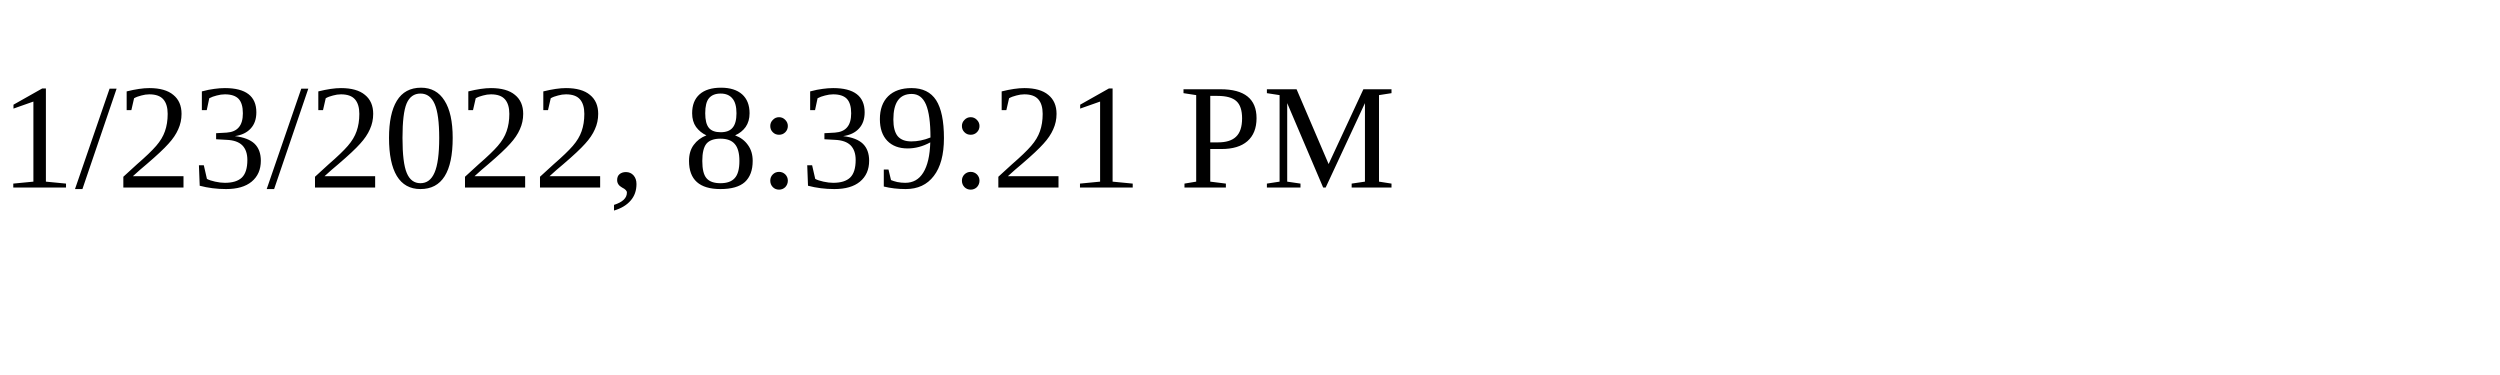
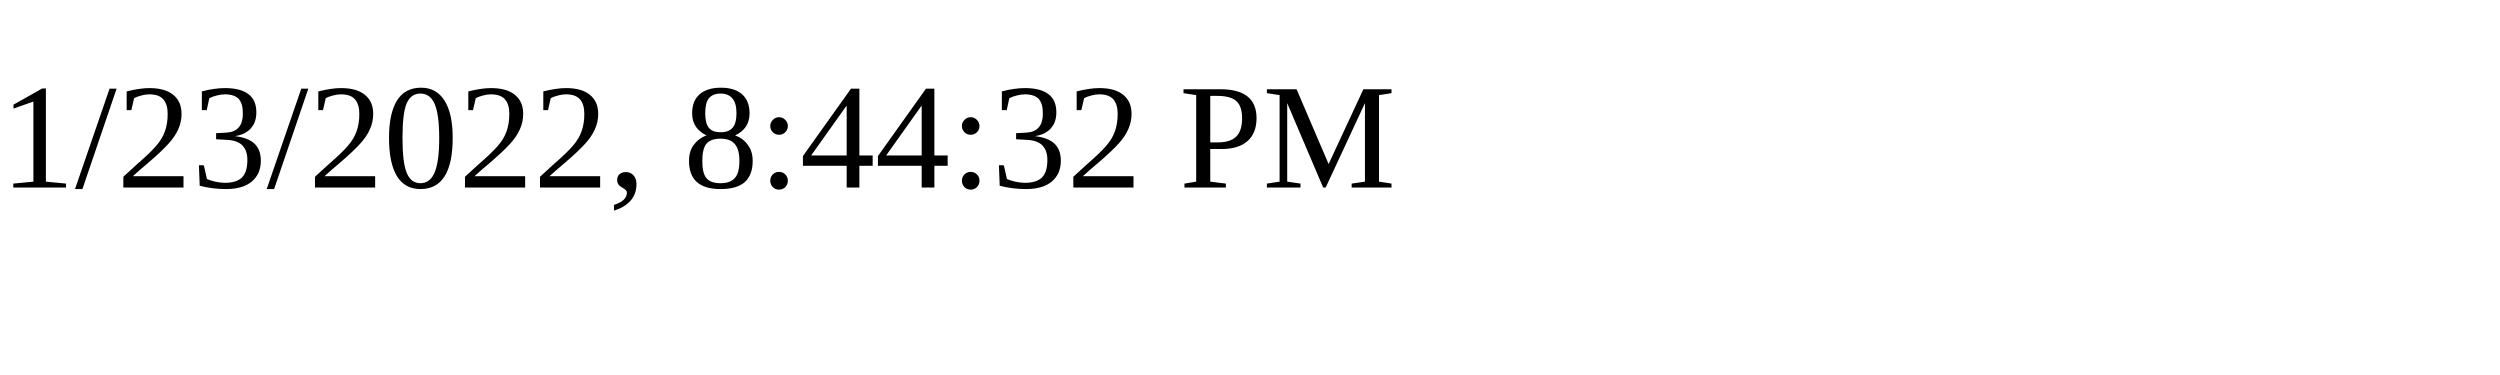
<svg xmlns="http://www.w3.org/2000/svg" height="30" width="200">
-   <text x="0" y="15">1/23/2022, 8:39:21 PM</text>
+   <text x="0" y="15">1/23/2022, 8:44:32 PM</text>
</svg>
